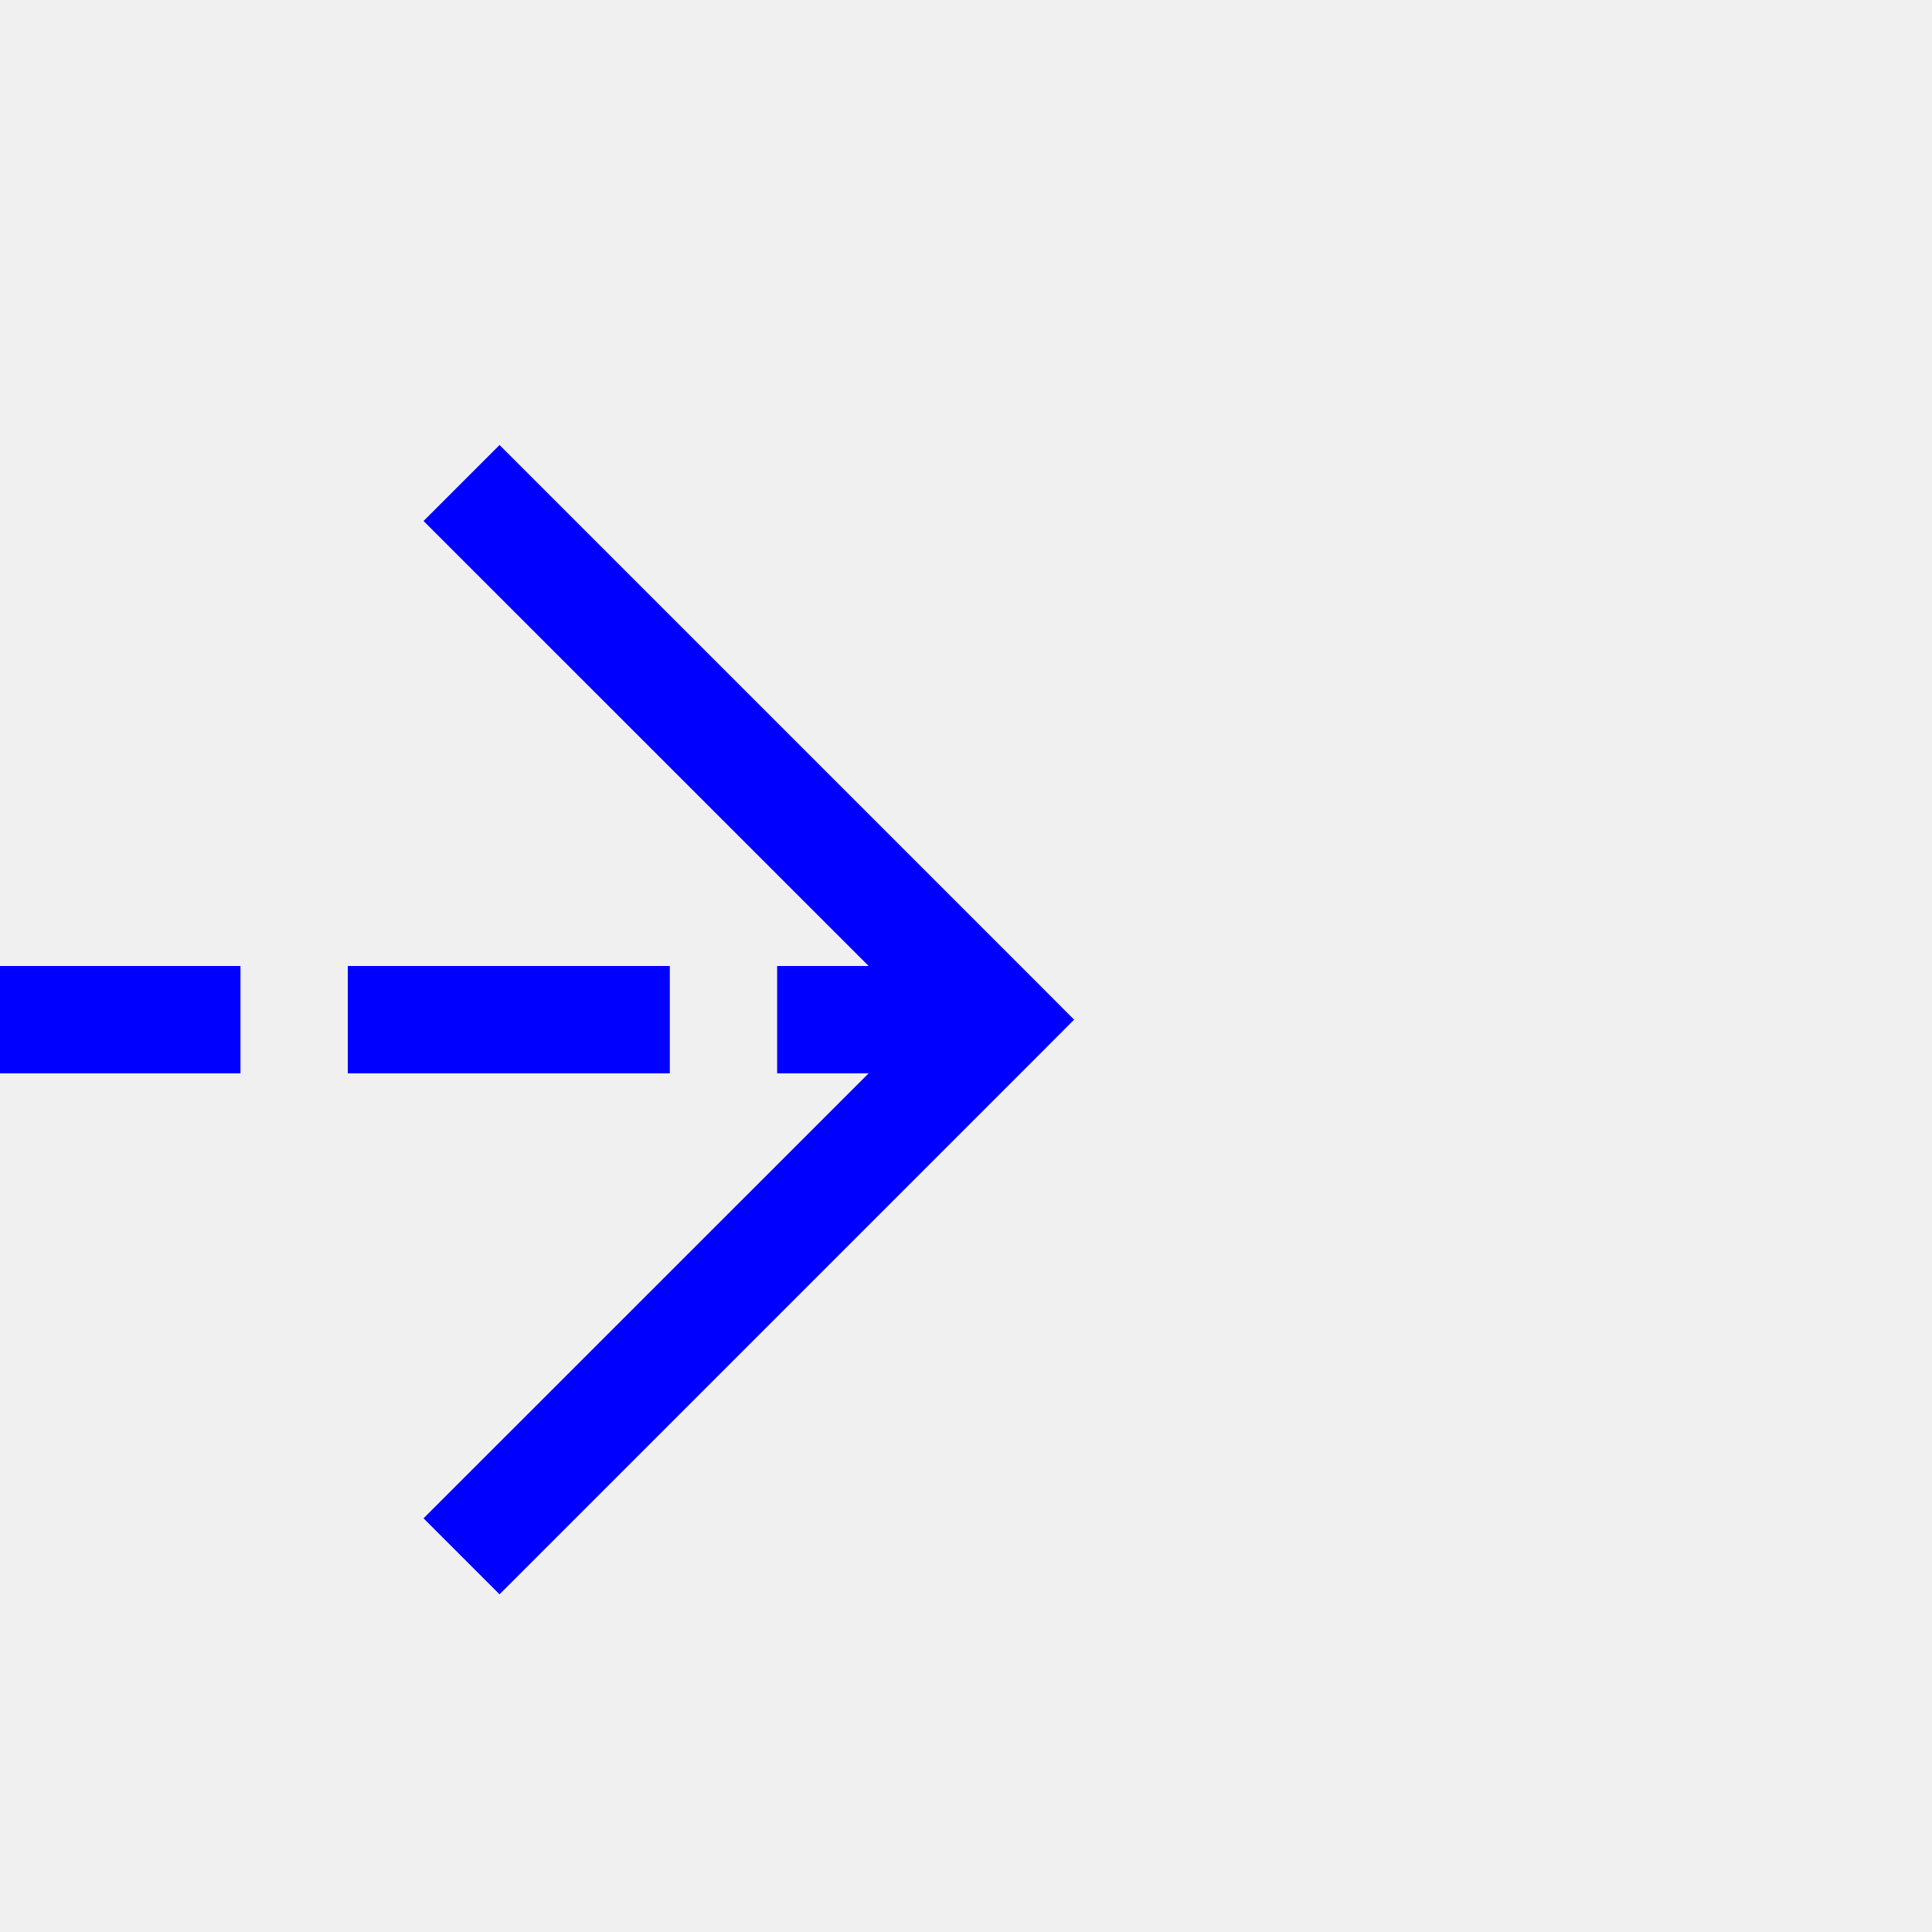
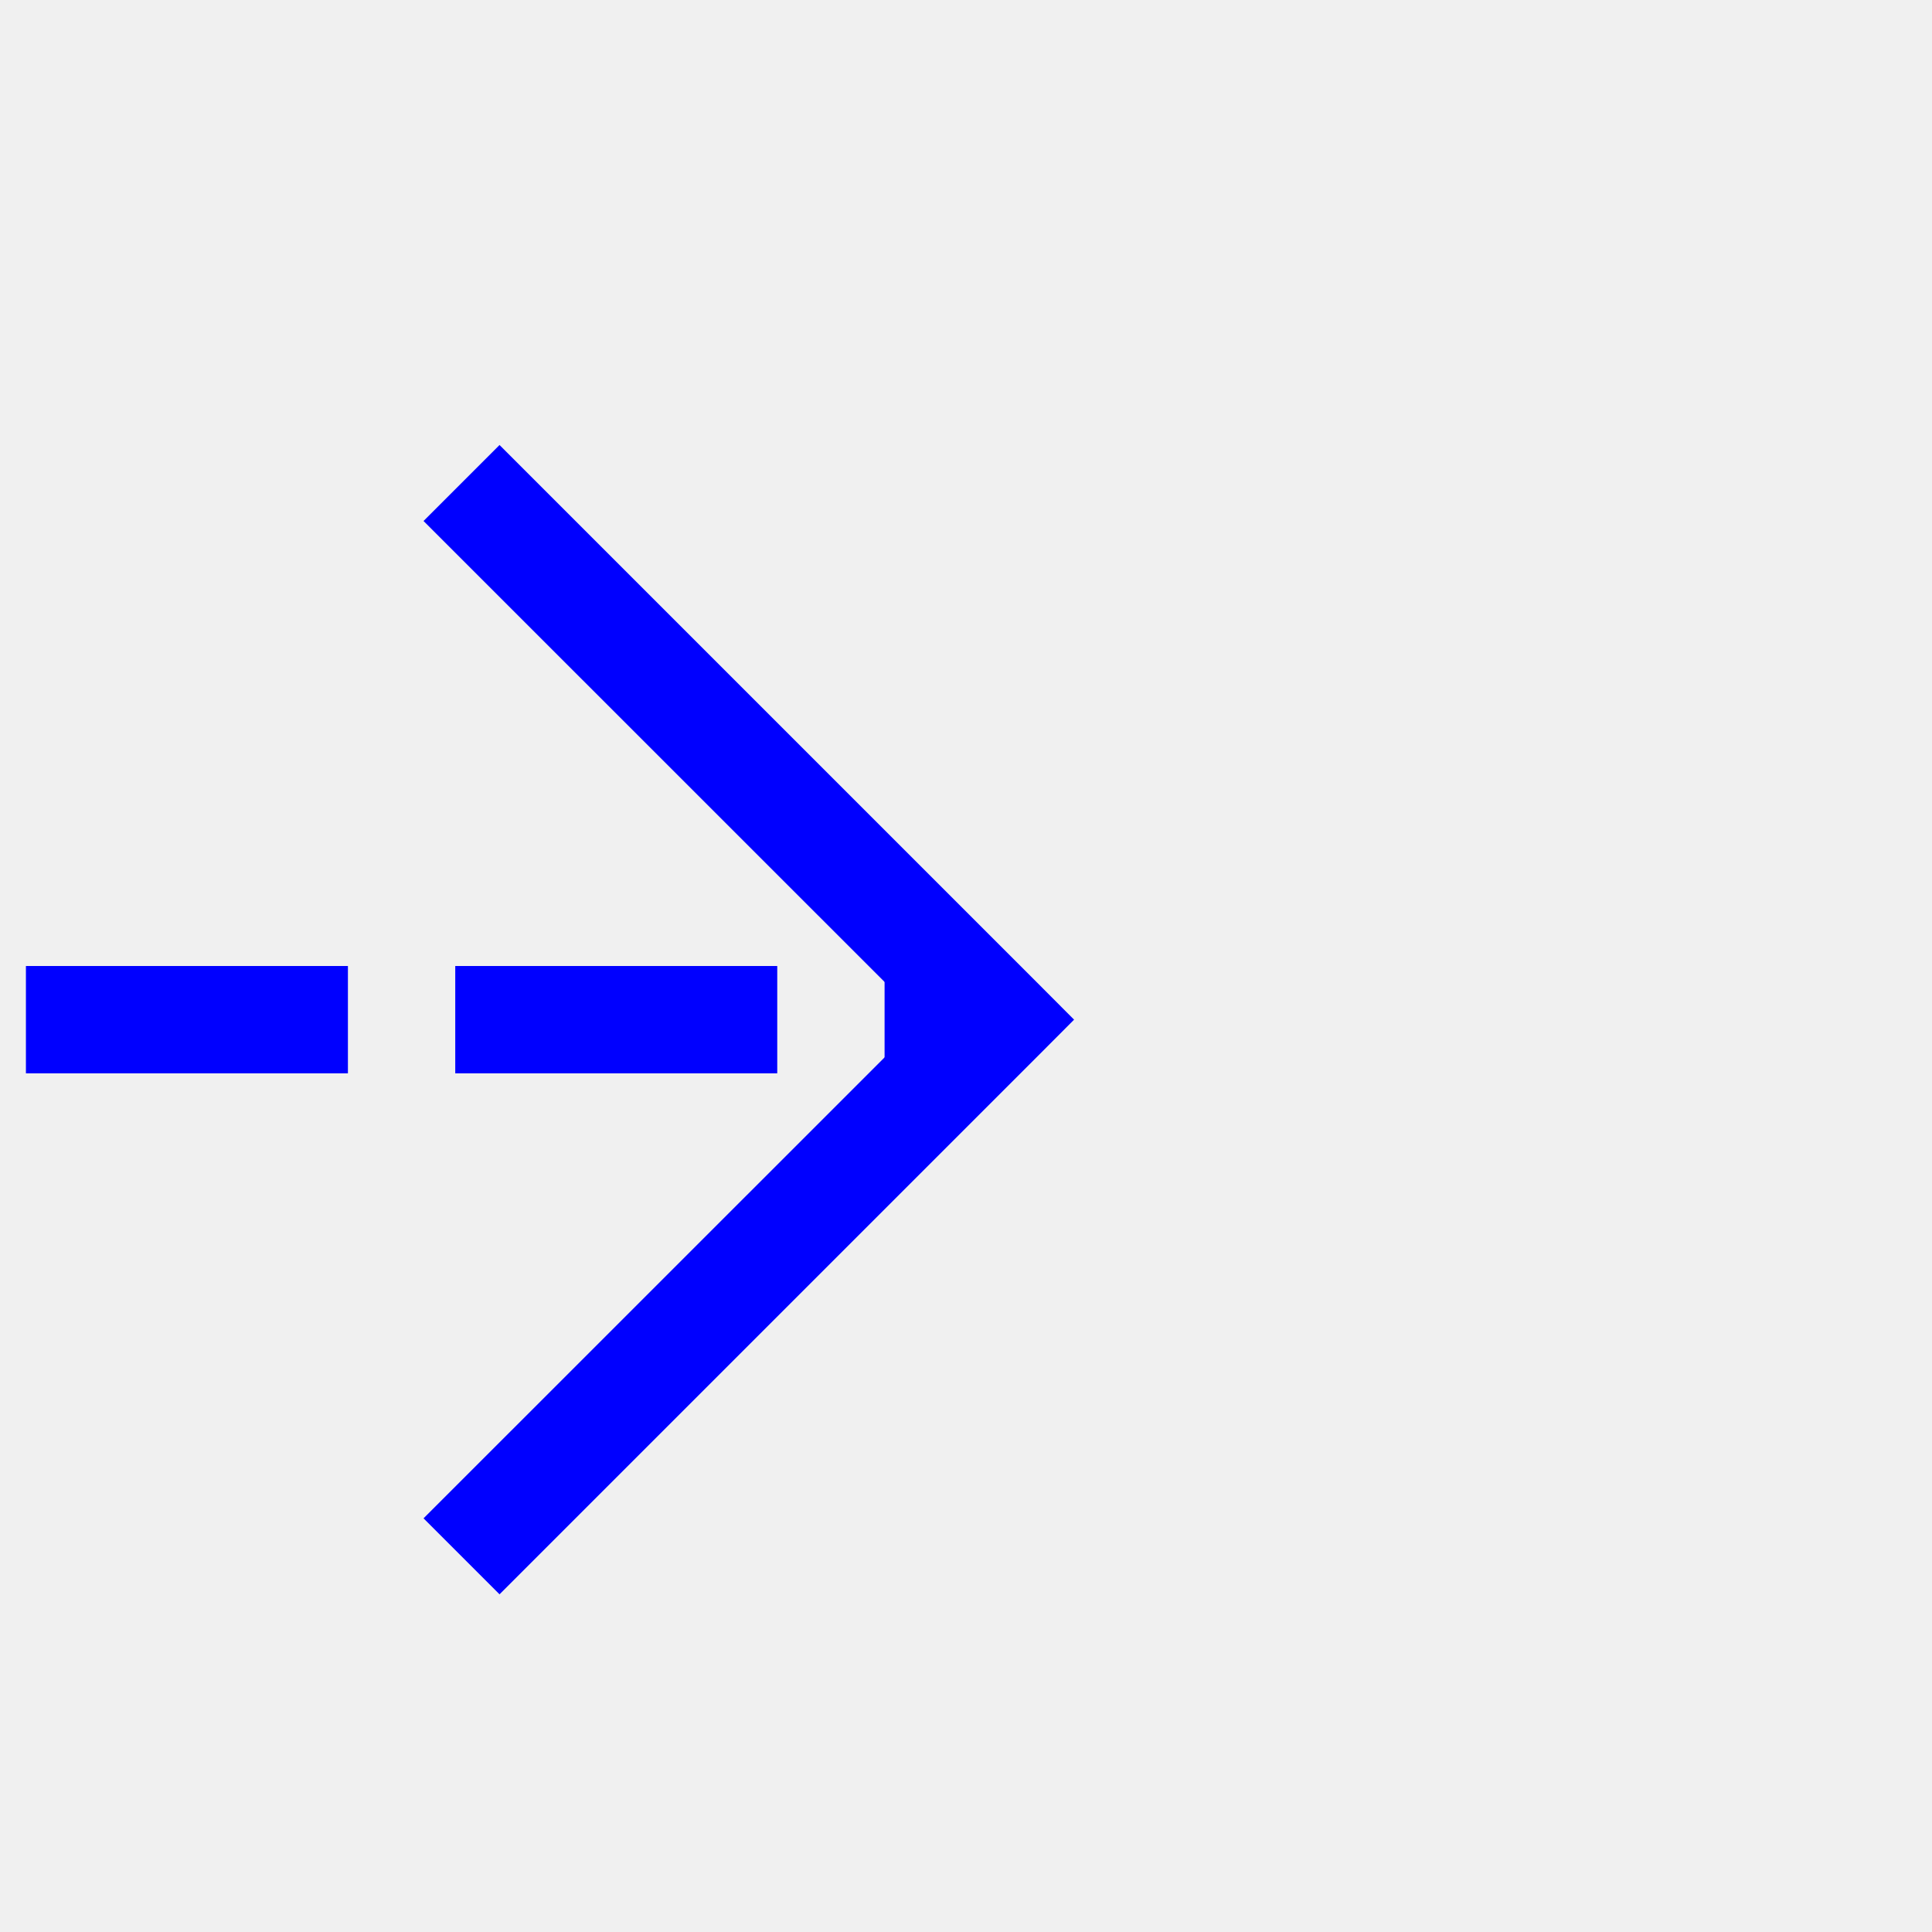
- <svg xmlns="http://www.w3.org/2000/svg" version="1.1" width="18px" height="18px" preserveAspectRatio="xMinYMid meet" viewBox="1160 426  18 16">
-   <path d="M 997 360.5  L 1078 360.5  A 5 5 0 0 1 1083.5 365.5 L 1083.5 429  A 5 5 0 0 0 1088.5 434.5 L 1169 434.5  " stroke-width="1" stroke-dasharray="3,1" stroke="#0000ff" fill="none" />
-   <path d="M 1163.946 429.854  L 1168.593 434.5  L 1163.946 439.146  L 1164.654 439.854  L 1169.654 434.854  L 1170.007 434.5  L 1169.654 434.146  L 1164.654 429.146  L 1163.946 429.854  Z " fill-rule="nonzero" fill="#0000ff" stroke="none" />
+ <svg xmlns="http://www.w3.org/2000/svg" version="1.1" width="18px" height="18px" preserveAspectRatio="xMinYMid meet" viewBox="625 276  18 16">
+   <defs>
+     <mask fill="white" id="clip683">
+       <path d="M 484 459  L 596 459  L 596 505  L 484 505  Z M 464 275  L 644 275  L 644 702  L 464 702  Z " fill-rule="evenodd" />
+     </mask>
+   </defs>
+   <path d="M 464 699.5  L 535 699.5  A 5 5 0 0 0 540.5 694.5 L 540.5 289  A 5 5 0 0 1 545.5 284.5 L 634 284.5  " stroke-width="1" stroke-dasharray="3,1" stroke="#0000ff" fill="none" mask="url(#clip683)" />
+   <path d="M 628.946 279.854  L 633.593 284.5  L 628.946 289.146  L 629.654 289.854  L 634.654 284.854  L 635.007 284.5  L 634.654 284.146  L 629.654 279.146  L 628.946 279.854  Z " fill-rule="nonzero" fill="#0000ff" stroke="none" mask="url(#clip683)" />
</svg>
